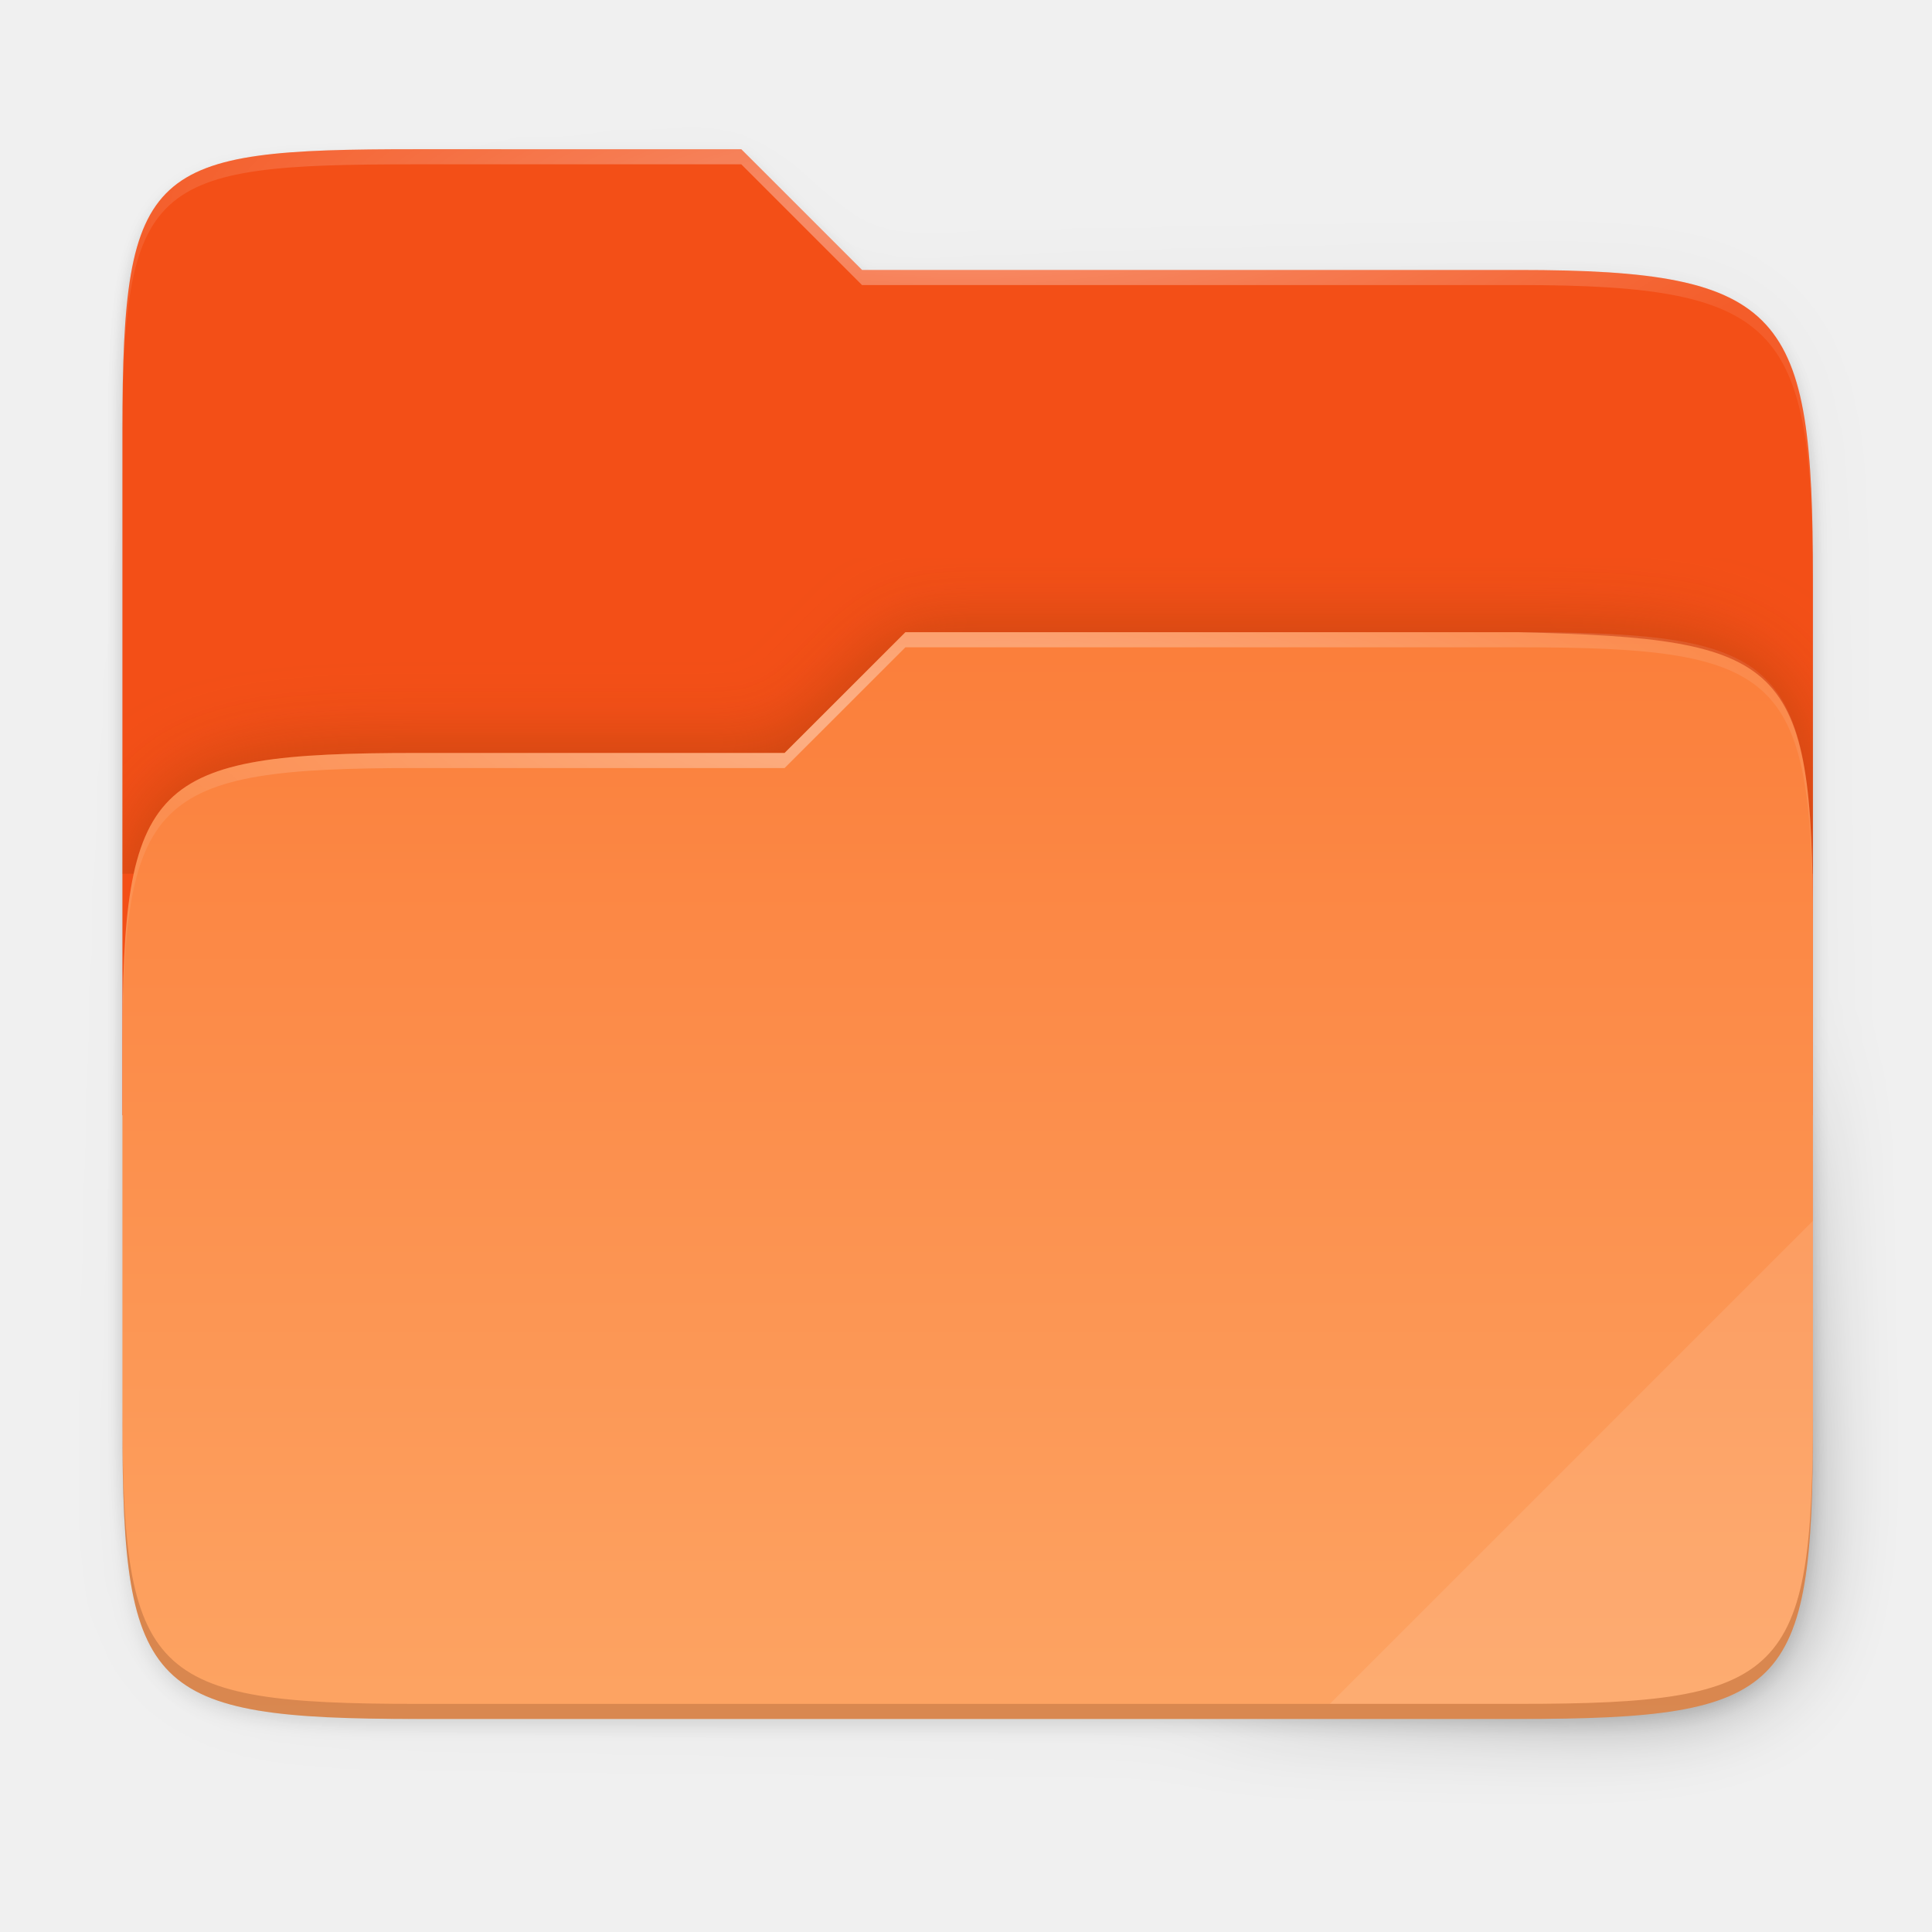
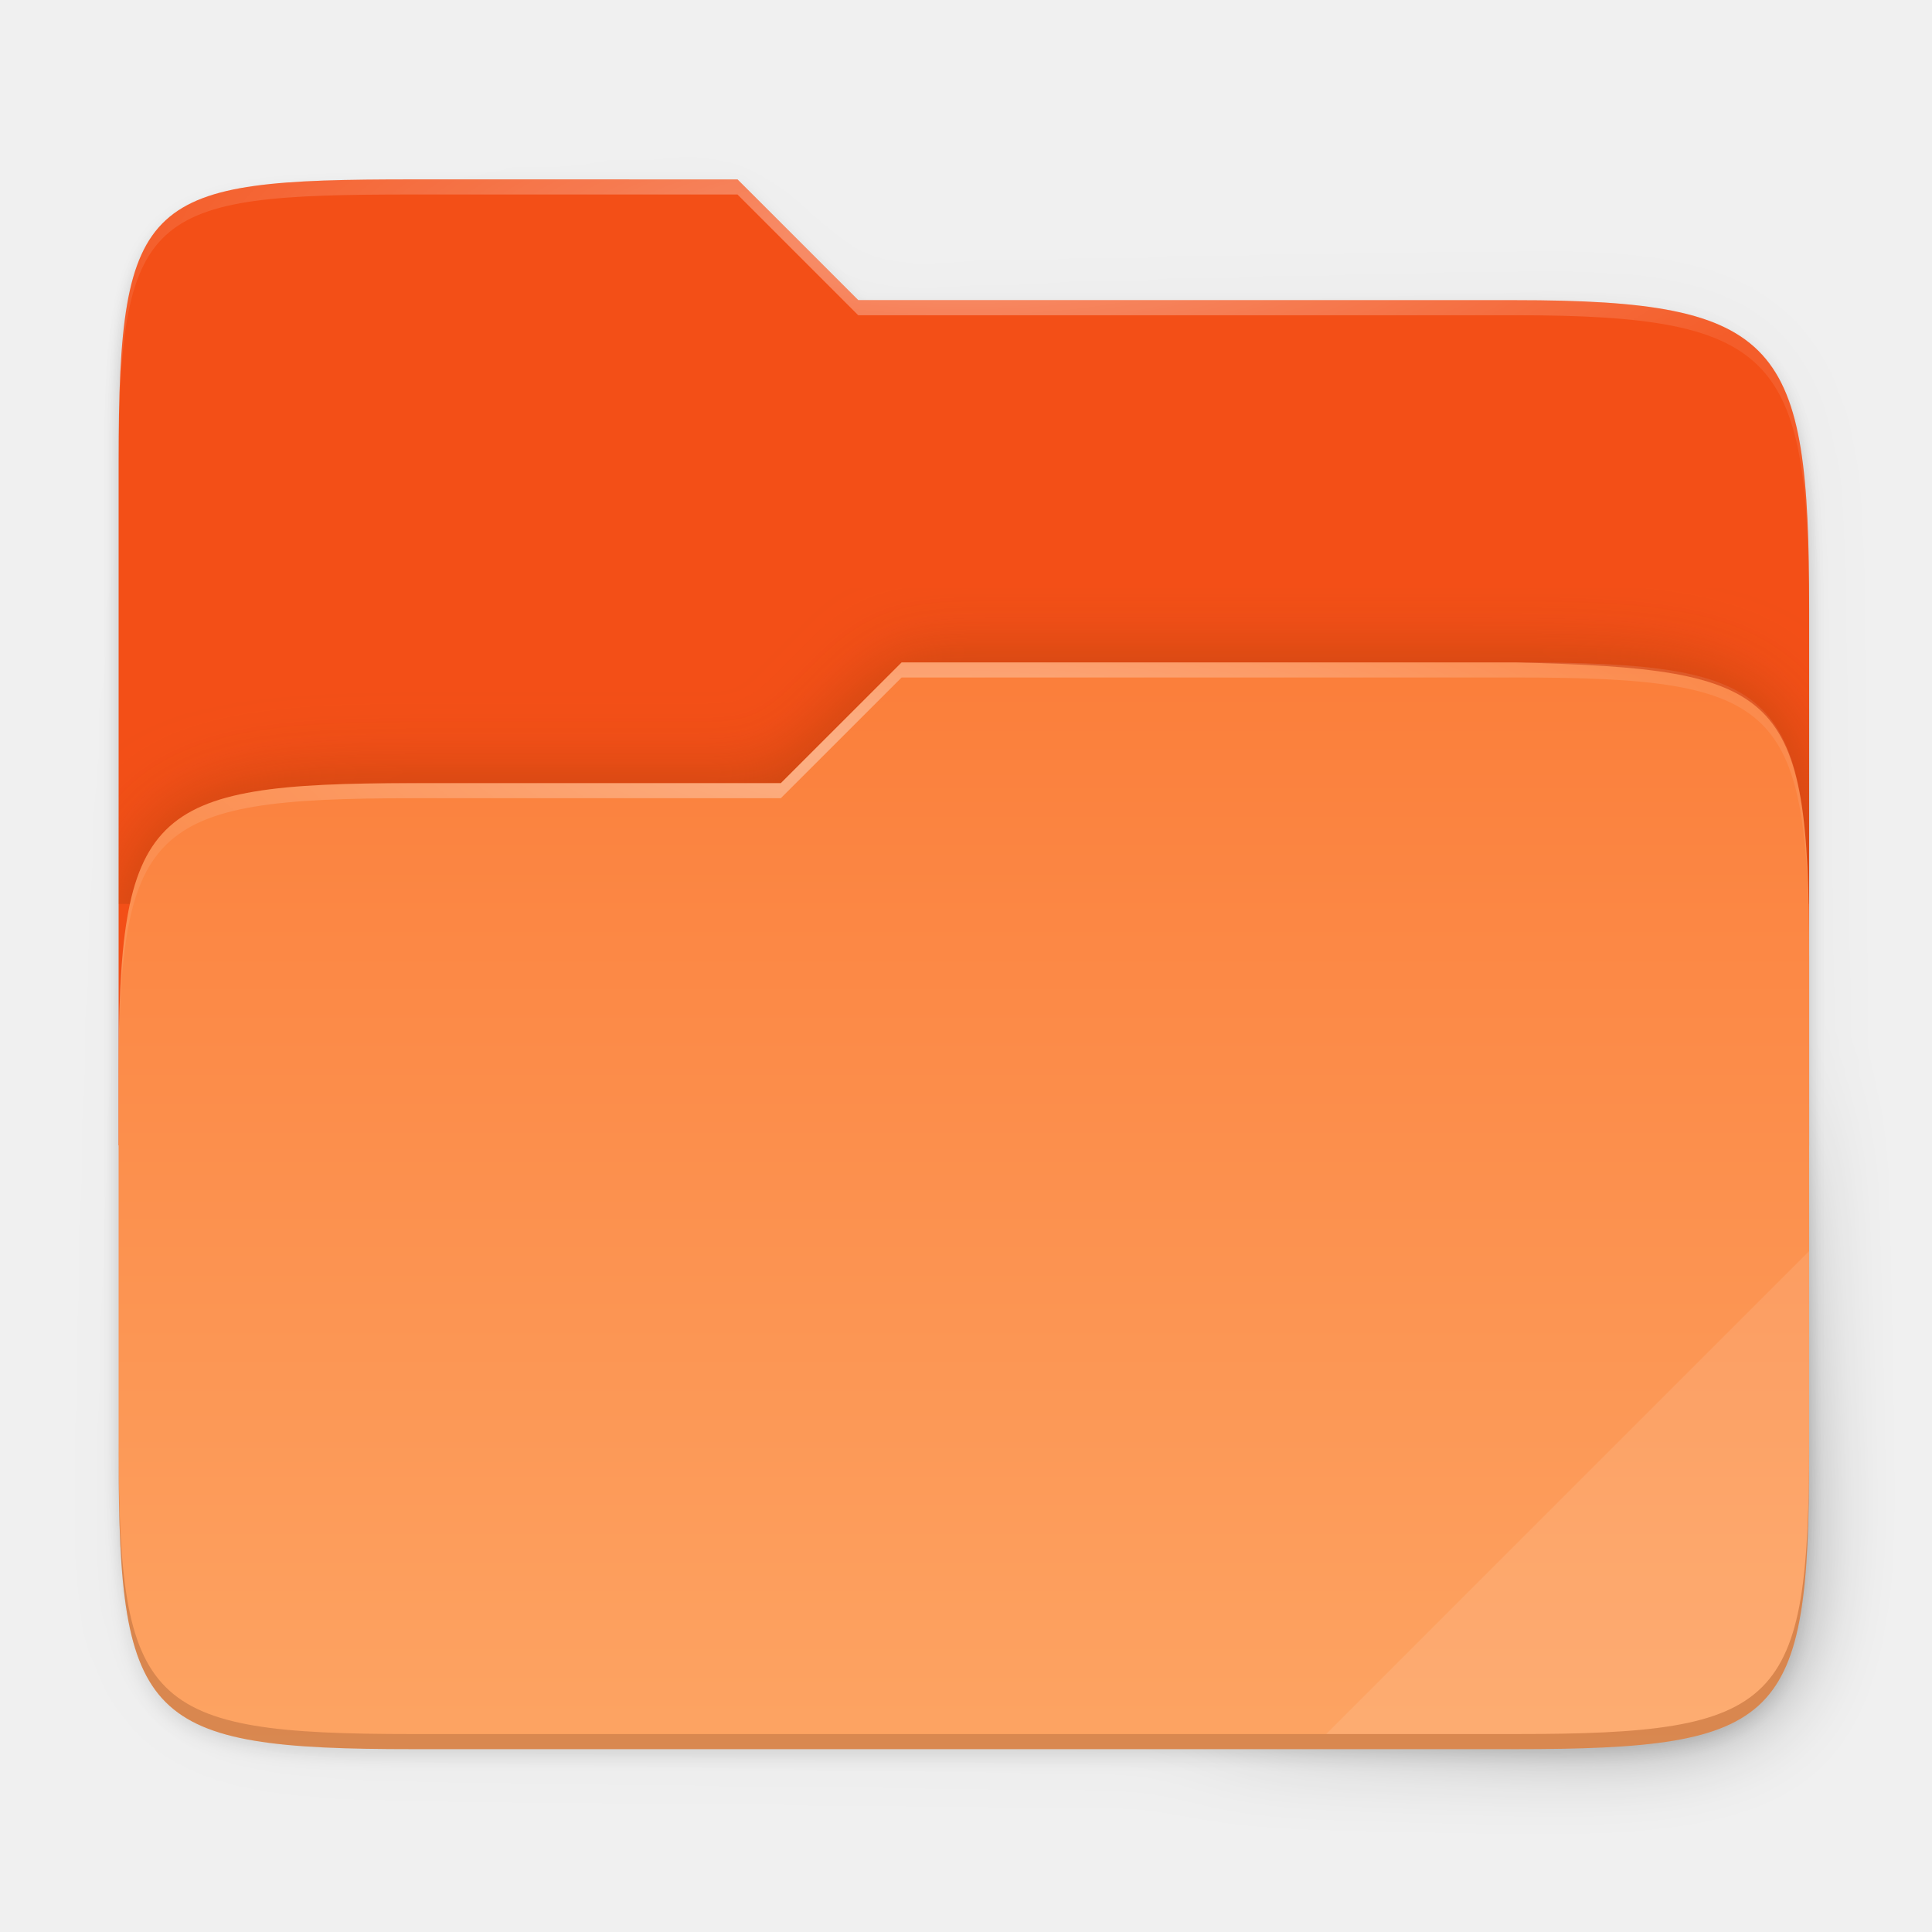
<svg xmlns="http://www.w3.org/2000/svg" xmlns:xlink="http://www.w3.org/1999/xlink" width="256" height="256" viewBox="0 0 67.733 67.733" version="1.1" id="svg1488">
  <defs id="defs1482">
    <clipPath clipPathUnits="userSpaceOnUse" id="clipPath1025">
      <path id="path1027" d="M 111.941,84 C 99.36,84.145 90.153,83.714 82.625,87.867 c -3.764,2.077 -6.752,5.575 -8.398,9.961 C 72.58,102.214 72,107.424 72,114 v 42 h 160 v -26 c 0,-6.576 -0.58,-11.786 -2.227,-16.172 -0.205,-0.545 -0.479,-1.04 -0.742,-1.543 -0.1,-0.185 -0.178,-0.381 -0.273,-0.566 -1.727,-3.388 -4.255,-6.145 -7.383,-7.871 C 213.846,99.694 204.64,100.145 192.059,100 H 192 151.668 L 135.453,84 h -23.492 z" style="color:#000000;font-style:normal;font-variant:normal;font-weight:normal;font-stretch:normal;font-size:medium;line-height:normal;font-family:sans-serif;font-variant-ligatures:none;font-variant-position:normal;font-variant-caps:normal;font-variant-numeric:normal;font-variant-alternates:normal;font-feature-settings:normal;text-indent:0;text-align:start;text-decoration:none;text-decoration-line:none;text-decoration-style:solid;text-decoration-color:#000000;letter-spacing:normal;word-spacing:normal;text-transform:none;writing-mode:lr-tb;direction:ltr;baseline-shift:baseline;text-anchor:start;white-space:normal;shape-padding:0;clip-rule:nonzero;display:inline;overflow:visible;visibility:visible;opacity:1;isolation:auto;mix-blend-mode:normal;color-interpolation:sRGB;color-interpolation-filters:linearRGB;solid-color:#000000;solid-opacity:1;fill:#e3dfd5;fill-opacity:1;fill-rule:nonzero;stroke:none;stroke-width:4;stroke-linecap:butt;stroke-linejoin:miter;stroke-miterlimit:4;stroke-dasharray:none;stroke-dashoffset:0;stroke-opacity:1;marker:none;color-rendering:auto;image-rendering:auto;shape-rendering:auto;text-rendering:auto;enable-background:accumulate" />
    </clipPath>
    <clipPath clipPathUnits="userSpaceOnUse" id="clipPath1082-3">
      <path id="path1084-6" d="M 361.938,-212 C 507.235,-212 528,-191.287 528,-46.125 V 70.125 C 528,215.286 507.235,236 361.938,236 H 214.062 C 68.765,236 48,215.286 48,70.125 V -46.125 C 48,-191.287 68.765,-212 214.062,-212 Z" style="display:inline;opacity:1;fill:#8c59d9;fill-opacity:1;stroke:none;stroke-width:2;stroke-linecap:round;stroke-linejoin:round;stroke-miterlimit:4;stroke-dasharray:none;stroke-dashoffset:0;stroke-opacity:1;enable-background:new" />
    </clipPath>
    <clipPath clipPathUnits="userSpaceOnUse" id="clipPath1082-3-5">
      <path id="path1084-6-6" d="M 361.938,-212 C 507.235,-212 528,-191.287 528,-46.125 V 70.125 C 528,215.286 507.235,236 361.938,236 H 214.062 C 68.765,236 48,215.286 48,70.125 V -46.125 C 48,-191.287 68.765,-212 214.062,-212 Z" style="display:inline;opacity:1;fill:#8c59d9;fill-opacity:1;stroke:none;stroke-width:2;stroke-linecap:round;stroke-linejoin:round;stroke-miterlimit:4;stroke-dasharray:none;stroke-dashoffset:0;stroke-opacity:1;enable-background:new" />
    </clipPath>
    <clipPath clipPathUnits="userSpaceOnUse" id="clipPath1082-3-9">
      <path id="path1084-6-3" d="M 361.938,-212 C 507.235,-212 528,-191.287 528,-46.125 V 70.125 C 528,215.286 507.235,236 361.938,236 H 214.062 C 68.765,236 48,215.286 48,70.125 V -46.125 C 48,-191.287 68.765,-212 214.062,-212 Z" style="display:inline;opacity:1;fill:#8c59d9;fill-opacity:1;stroke:none;stroke-width:2;stroke-linecap:round;stroke-linejoin:round;stroke-miterlimit:4;stroke-dasharray:none;stroke-dashoffset:0;stroke-opacity:1;enable-background:new" />
    </clipPath>
    <clipPath clipPathUnits="userSpaceOnUse" id="clipPath1082-3-3">
      <path id="path1084-6-67" d="M 361.938,-212 C 507.235,-212 528,-191.287 528,-46.125 V 70.125 C 528,215.286 507.235,236 361.938,236 H 214.062 C 68.765,236 48,215.286 48,70.125 V -46.125 C 48,-191.287 68.765,-212 214.062,-212 Z" style="display:inline;opacity:1;fill:#8c59d9;fill-opacity:1;stroke:none;stroke-width:2;stroke-linecap:round;stroke-linejoin:round;stroke-miterlimit:4;stroke-dasharray:none;stroke-dashoffset:0;stroke-opacity:1;enable-background:new" />
    </clipPath>
    <clipPath clipPathUnits="userSpaceOnUse" id="clipPath1082-3-53">
      <path id="path1084-6-5" d="M 361.938,-212 C 507.235,-212 528,-191.287 528,-46.125 V 70.125 C 528,215.286 507.235,236 361.938,236 H 214.062 C 68.765,236 48,215.286 48,70.125 V -46.125 C 48,-191.287 68.765,-212 214.062,-212 Z" style="display:inline;opacity:1;fill:#8c59d9;fill-opacity:1;stroke:none;stroke-width:2;stroke-linecap:round;stroke-linejoin:round;stroke-miterlimit:4;stroke-dasharray:none;stroke-dashoffset:0;stroke-opacity:1;enable-background:new" />
    </clipPath>
    <clipPath clipPathUnits="userSpaceOnUse" id="clipPath1082-3-6">
      <path id="path1084-6-2" d="M 361.938,-212 C 507.235,-212 528,-191.287 528,-46.125 V 70.125 C 528,215.286 507.235,236 361.938,236 H 214.062 C 68.765,236 48,215.286 48,70.125 V -46.125 C 48,-191.287 68.765,-212 214.062,-212 Z" style="display:inline;opacity:1;fill:#8c59d9;fill-opacity:1;stroke:none;stroke-width:2;stroke-linecap:round;stroke-linejoin:round;stroke-miterlimit:4;stroke-dasharray:none;stroke-dashoffset:0;stroke-opacity:1;enable-background:new" />
    </clipPath>
    <clipPath clipPathUnits="userSpaceOnUse" id="clipPath1082-3-91">
      <path id="path1084-6-27" d="M 361.938,-212 C 507.235,-212 528,-191.287 528,-46.125 V 70.125 C 528,215.286 507.235,236 361.938,236 H 214.062 C 68.765,236 48,215.286 48,70.125 V -46.125 C 48,-191.287 68.765,-212 214.062,-212 Z" style="display:inline;opacity:1;fill:#8c59d9;fill-opacity:1;stroke:none;stroke-width:2;stroke-linecap:round;stroke-linejoin:round;stroke-miterlimit:4;stroke-dasharray:none;stroke-dashoffset:0;stroke-opacity:1;enable-background:new" />
    </clipPath>
    <clipPath clipPathUnits="userSpaceOnUse" id="clipPath1025-0">
      <path style="opacity:1;fill:#8c59d9;fill-opacity:1;stroke:none;stroke-width:2;stroke-linecap:round;stroke-linejoin:round;stroke-miterlimit:4;stroke-dasharray:none;stroke-dashoffset:0;stroke-opacity:1" d="M 329.938,32 C 475.235,32 496,52.713 496,197.875 v 116.25 C 496,459.286 475.235,480 329.938,480 H 182.062 C 36.765,480 16,459.286 16,314.125 V 197.875 C 16,52.713 36.765,32 182.062,32 Z" id="path1027-9" />
    </clipPath>
    <clipPath clipPathUnits="userSpaceOnUse" id="clipPath4277-8">
      <rect style="color:#000000;display:inline;overflow:visible;visibility:visible;opacity:0.82;fill:#88b637;fill-opacity:1;fill-rule:nonzero;stroke:none;stroke-width:2;stroke-linecap:butt;stroke-linejoin:miter;stroke-miterlimit:4;stroke-dasharray:none;stroke-dashoffset:0;stroke-opacity:1;marker:none;enable-background:accumulate" id="rect4279-6" width="512" height="512" x="5.5999999e-07" y="0" ry="1" />
    </clipPath>
    <linearGradient id="linearGradient3650-7-9">
      <stop style="stop-color:#5884f4;stop-opacity:1" offset="0" id="stop4366" />
      <stop id="stop4368" offset="1" style="stop-color:#80a3fa;stop-opacity:1" />
    </linearGradient>
    <clipPath clipPathUnits="userSpaceOnUse" id="clipPath1082-3-36">
      <path id="path1084-6-0" d="M 361.938,-212 C 507.235,-212 528,-191.287 528,-46.125 V 70.125 C 528,215.286 507.235,236 361.938,236 H 214.062 C 68.765,236 48,215.286 48,70.125 V -46.125 C 48,-191.287 68.765,-212 214.062,-212 Z" style="display:inline;opacity:1;fill:#8c59d9;fill-opacity:1;stroke:none;stroke-width:2;stroke-linecap:round;stroke-linejoin:round;stroke-miterlimit:4;stroke-dasharray:none;stroke-dashoffset:0;stroke-opacity:1;enable-background:new" />
    </clipPath>
    <clipPath clipPathUnits="userSpaceOnUse" id="clipPath983">
      <path id="path985" d="M 115.031,44 C 42.383,44 32,54.357 32,126.938 v 58.125 C 32,257.643 42.383,268 115.031,268 H 152 V 44 Z" style="opacity:1;fill:#4d4d4d;fill-opacity:1;stroke:none;stroke-width:2;stroke-linecap:round;stroke-linejoin:round;stroke-miterlimit:4;stroke-dasharray:none;stroke-dashoffset:0;stroke-opacity:1" />
    </clipPath>
    <clipPath clipPathUnits="userSpaceOnUse" id="clipPath1082-3-62">
      <path id="path1084-6-61" d="M 361.938,-212 C 507.235,-212 528,-191.287 528,-46.125 V 70.125 C 528,215.286 507.235,236 361.938,236 H 214.062 C 68.765,236 48,215.286 48,70.125 V -46.125 C 48,-191.287 68.765,-212 214.062,-212 Z" style="display:inline;opacity:1;fill:#8c59d9;fill-opacity:1;stroke:none;stroke-width:2;stroke-linecap:round;stroke-linejoin:round;stroke-miterlimit:4;stroke-dasharray:none;stroke-dashoffset:0;stroke-opacity:1;enable-background:new" />
    </clipPath>
    <clipPath clipPathUnits="userSpaceOnUse" id="clipPath949">
      <path id="path951" d="M 329.938,32 C 475.235,32 496,52.713 496,197.875 v 116.25 C 496,459.286 475.235,480 329.938,480 H 182.062 C 36.765,480 16,459.286 16,314.125 V 197.875 C 16,52.713 36.765,32 182.062,32 Z" style="opacity:1;fill:#eab305;fill-opacity:1;stroke:none;stroke-width:4;stroke-linecap:round;stroke-linejoin:round;stroke-miterlimit:4;stroke-dasharray:none;stroke-dashoffset:0;stroke-opacity:1" />
    </clipPath>
    <clipPath clipPathUnits="userSpaceOnUse" id="clipPath954">
      <path id="path952" d="M 329.938,32 C 475.235,32 496,52.713 496,197.875 v 116.25 C 496,459.286 475.235,480 329.938,480 H 182.062 C 36.765,480 16,459.286 16,314.125 V 197.875 C 16,52.713 36.765,32 182.062,32 Z" style="opacity:1;fill:#eab305;fill-opacity:1;stroke:none;stroke-width:4;stroke-linecap:round;stroke-linejoin:round;stroke-miterlimit:4;stroke-dasharray:none;stroke-dashoffset:0;stroke-opacity:1" />
    </clipPath>
    <clipPath clipPathUnits="userSpaceOnUse" id="clipPath1082-3-8">
      <path id="path1084-6-7" d="M 361.938,-212 C 507.235,-212 528,-191.287 528,-46.125 V 70.125 C 528,215.286 507.235,236 361.938,236 H 214.062 C 68.765,236 48,215.286 48,70.125 V -46.125 C 48,-191.287 68.765,-212 214.062,-212 Z" style="display:inline;opacity:1;fill:#8c59d9;fill-opacity:1;stroke:none;stroke-width:2;stroke-linecap:round;stroke-linejoin:round;stroke-miterlimit:4;stroke-dasharray:none;stroke-dashoffset:0;stroke-opacity:1;enable-background:new" />
    </clipPath>
    <clipPath clipPathUnits="userSpaceOnUse" id="clipPath1082-3-92">
      <path id="path1084-6-02" d="M 361.938,-212 C 507.235,-212 528,-191.287 528,-46.125 V 70.125 C 528,215.286 507.235,236 361.938,236 H 214.062 C 68.765,236 48,215.286 48,70.125 V -46.125 C 48,-191.287 68.765,-212 214.062,-212 Z" style="display:inline;opacity:1;fill:#8c59d9;fill-opacity:1;stroke:none;stroke-width:2;stroke-linecap:round;stroke-linejoin:round;stroke-miterlimit:4;stroke-dasharray:none;stroke-dashoffset:0;stroke-opacity:1;enable-background:new" />
    </clipPath>
    <clipPath clipPathUnits="userSpaceOnUse" id="clipPath1082">
      <path id="path1084" d="M 361.938,-212 C 507.235,-212 528,-191.287 528,-46.125 V 70.125 C 528,215.286 507.235,236 361.938,236 H 214.062 C 68.765,236 48,215.286 48,70.125 V -46.125 C 48,-191.287 68.765,-212 214.062,-212 Z" style="display:inline;opacity:1;fill:#8c59d9;fill-opacity:1;stroke:none;stroke-width:2;stroke-linecap:round;stroke-linejoin:round;stroke-miterlimit:4;stroke-dasharray:none;stroke-dashoffset:0;stroke-opacity:1;enable-background:new" />
    </clipPath>
    <clipPath clipPathUnits="userSpaceOnUse" id="clipPath1082-3-361">
      <path id="path1084-6-29" d="M 361.938,-212 C 507.235,-212 528,-191.287 528,-46.125 V 70.125 C 528,215.286 507.235,236 361.938,236 H 214.062 C 68.765,236 48,215.286 48,70.125 V -46.125 C 48,-191.287 68.765,-212 214.062,-212 Z" style="display:inline;opacity:1;fill:#8c59d9;fill-opacity:1;stroke:none;stroke-width:2;stroke-linecap:round;stroke-linejoin:round;stroke-miterlimit:4;stroke-dasharray:none;stroke-dashoffset:0;stroke-opacity:1;enable-background:new" />
    </clipPath>
    <clipPath clipPathUnits="userSpaceOnUse" id="clipPath1079">
      <circle cx="213.843" cy="146" r="55" style="color:#000000;display:inline;overflow:visible;visibility:visible;opacity:1;fill:url(#linearGradient1083);fill-opacity:1;fill-rule:nonzero;stroke:none;stroke-width:8;stroke-linecap:butt;stroke-linejoin:miter;stroke-miterlimit:4;stroke-dasharray:none;stroke-dashoffset:0;stroke-opacity:1;marker:none;enable-background:accumulate" id="circle1081" transform="scale(-1,1)" />
    </clipPath>
    <clipPath clipPathUnits="userSpaceOnUse" id="clipPath984">
      <circle cx="213.843" cy="146" r="55" style="color:#000000;display:inline;overflow:visible;visibility:visible;opacity:1;fill:url(#linearGradient1083);fill-opacity:1;fill-rule:nonzero;stroke:none;stroke-width:8;stroke-linecap:butt;stroke-linejoin:miter;stroke-miterlimit:4;stroke-dasharray:none;stroke-dashoffset:0;stroke-opacity:1;marker:none;enable-background:accumulate" id="circle982" transform="scale(-1,1)" />
    </clipPath>
    <clipPath clipPathUnits="userSpaceOnUse" id="clipPath988">
      <circle cx="213.843" cy="146" r="55" style="color:#000000;display:inline;overflow:visible;visibility:visible;opacity:1;fill:url(#linearGradient1083);fill-opacity:1;fill-rule:nonzero;stroke:none;stroke-width:8;stroke-linecap:butt;stroke-linejoin:miter;stroke-miterlimit:4;stroke-dasharray:none;stroke-dashoffset:0;stroke-opacity:1;marker:none;enable-background:accumulate" id="circle986" transform="scale(-1,1)" />
    </clipPath>
    <clipPath clipPathUnits="userSpaceOnUse" id="clipPath992">
      <circle cx="213.843" cy="146" r="55" style="color:#000000;display:inline;overflow:visible;visibility:visible;opacity:1;fill:url(#linearGradient1083);fill-opacity:1;fill-rule:nonzero;stroke:none;stroke-width:8;stroke-linecap:butt;stroke-linejoin:miter;stroke-miterlimit:4;stroke-dasharray:none;stroke-dashoffset:0;stroke-opacity:1;marker:none;enable-background:accumulate" id="circle990" transform="scale(-1,1)" />
    </clipPath>
    <clipPath clipPathUnits="userSpaceOnUse" id="clipPath1082-3-31">
      <path id="path1084-6-9" d="M 361.938,-212 C 507.235,-212 528,-191.287 528,-46.125 V 70.125 C 528,215.286 507.235,236 361.938,236 H 214.062 C 68.765,236 48,215.286 48,70.125 V -46.125 C 48,-191.287 68.765,-212 214.062,-212 Z" style="display:inline;opacity:1;fill:#8c59d9;fill-opacity:1;stroke:none;stroke-width:2;stroke-linecap:round;stroke-linejoin:round;stroke-miterlimit:4;stroke-dasharray:none;stroke-dashoffset:0;stroke-opacity:1;enable-background:new" />
    </clipPath>
    <clipPath clipPathUnits="userSpaceOnUse" id="clipPath1205">
      <path id="path1207" d="M 115.031,44 C 42.383,44 32,54.357 32,126.938 v 58.125 c 0,13.772 0.379,25.294 1.482,34.938 H 270.518 C 271.621,210.356 272,198.834 272,185.062 v -58.125 C 272,54.357 261.617,44 188.969,44 Z" style="opacity:1;fill:#f1f0e9;fill-opacity:1;stroke:none;stroke-width:2;stroke-linecap:round;stroke-linejoin:round;stroke-miterlimit:4;stroke-dasharray:none;stroke-dashoffset:0;stroke-opacity:1" />
    </clipPath>
    <clipPath clipPathUnits="userSpaceOnUse" id="clipPath1082-3-4">
      <path id="path1084-6-78" d="M 361.938,-212 C 507.235,-212 528,-191.287 528,-46.125 V 70.125 C 528,215.286 507.235,236 361.938,236 H 214.062 C 68.765,236 48,215.286 48,70.125 V -46.125 C 48,-191.287 68.765,-212 214.062,-212 Z" style="display:inline;opacity:1;fill:#8c59d9;fill-opacity:1;stroke:none;stroke-width:2;stroke-linecap:round;stroke-linejoin:round;stroke-miterlimit:4;stroke-dasharray:none;stroke-dashoffset:0;stroke-opacity:1;enable-background:new" />
    </clipPath>
    <clipPath clipPathUnits="userSpaceOnUse" id="clipPath1082-3-45">
      <path id="path1084-6-03" d="M 361.938,-212 C 507.235,-212 528,-191.287 528,-46.125 V 70.125 C 528,215.286 507.235,236 361.938,236 H 214.062 C 68.765,236 48,215.286 48,70.125 V -46.125 C 48,-191.287 68.765,-212 214.062,-212 Z" style="display:inline;opacity:1;fill:#8c59d9;fill-opacity:1;stroke:none;stroke-width:2;stroke-linecap:round;stroke-linejoin:round;stroke-miterlimit:4;stroke-dasharray:none;stroke-dashoffset:0;stroke-opacity:1;enable-background:new" />
    </clipPath>
    <clipPath clipPathUnits="userSpaceOnUse" id="clipPath1082-3-61">
      <path id="path1084-6-06" d="M 361.938,-212 C 507.235,-212 528,-191.287 528,-46.125 V 70.125 C 528,215.286 507.235,236 361.938,236 H 214.062 C 68.765,236 48,215.286 48,70.125 V -46.125 C 48,-191.287 68.765,-212 214.062,-212 Z" style="display:inline;opacity:1;fill:#8c59d9;fill-opacity:1;stroke:none;stroke-width:2;stroke-linecap:round;stroke-linejoin:round;stroke-miterlimit:4;stroke-dasharray:none;stroke-dashoffset:0;stroke-opacity:1;enable-background:new" />
    </clipPath>
    <clipPath clipPathUnits="userSpaceOnUse" id="clipPath1064">
      <path style="opacity:1;fill:#a3dbf0;fill-opacity:1;stroke:none;stroke-width:2;stroke-linecap:round;stroke-linejoin:round;stroke-miterlimit:4;stroke-dasharray:none;stroke-dashoffset:0;stroke-opacity:1" d="M 115.031,44 C 42.383,44 32,54.357 32,126.938 v 58.125 c 0,10.166 0.218,19.071 0.768,26.938 3.376,48.301 19.79,56 82.264,56 h 73.938 c 62.473,0 78.887,-7.699 82.264,-56 C 271.782,204.133 272,195.228 272,185.062 v -58.125 C 272,54.357 261.617,44 188.969,44 Z" id="path1066" />
    </clipPath>
    <clipPath clipPathUnits="userSpaceOnUse" id="clipPath1082-3-32">
      <path id="path1084-6-061" d="M 361.938,-212 C 507.235,-212 528,-191.287 528,-46.125 V 70.125 C 528,215.286 507.235,236 361.938,236 H 214.062 C 68.765,236 48,215.286 48,70.125 V -46.125 C 48,-191.287 68.765,-212 214.062,-212 Z" style="display:inline;opacity:1;fill:#8c59d9;fill-opacity:1;stroke:none;stroke-width:2;stroke-linecap:round;stroke-linejoin:round;stroke-miterlimit:4;stroke-dasharray:none;stroke-dashoffset:0;stroke-opacity:1;enable-background:new" />
    </clipPath>
    <clipPath clipPathUnits="userSpaceOnUse" id="clipPath947">
      <path id="path949" d="m 191.433,45.067 c 77.492,0 88.567,11.047 88.567,88.467 v 62 C 280,272.953 268.925,284 191.433,284 H 112.567 C 35.075,284 24,272.953 24,195.533 v -62 c 0,-77.42 11.075,-88.467 88.567,-88.467 z" style="opacity:1;fill:#a4c1f9;fill-opacity:1;stroke:none;stroke-width:2;stroke-linecap:round;stroke-linejoin:round;stroke-miterlimit:4;stroke-dasharray:none;stroke-dashoffset:0;stroke-opacity:1" />
    </clipPath>
    <clipPath clipPathUnits="userSpaceOnUse" id="clipPath1082-3-55">
      <path id="path1084-6-4" d="M 361.938,-212 C 507.235,-212 528,-191.287 528,-46.125 V 70.125 C 528,215.286 507.235,236 361.938,236 H 214.062 C 68.765,236 48,215.286 48,70.125 V -46.125 C 48,-191.287 68.765,-212 214.062,-212 Z" style="display:inline;opacity:1;fill:#8c59d9;fill-opacity:1;stroke:none;stroke-width:2;stroke-linecap:round;stroke-linejoin:round;stroke-miterlimit:4;stroke-dasharray:none;stroke-dashoffset:0;stroke-opacity:1;enable-background:new" />
    </clipPath>
    <clipPath clipPathUnits="userSpaceOnUse" id="clipPath991">
      <path id="path993" d="M 188.969,44 C 261.617,44 272,54.357 272,126.938 v 58.125 C 272,257.643 261.617,268 188.969,268 h -73.938 C 42.383,268 32,257.643 32,185.062 v -58.125 C 32,54.357 42.383,44 115.031,44 Z" style="opacity:1;fill:#6dc7f1;fill-opacity:1;stroke:none;stroke-width:2;stroke-linecap:round;stroke-linejoin:round;stroke-miterlimit:4;stroke-dasharray:none;stroke-dashoffset:0;stroke-opacity:1" />
    </clipPath>
    <clipPath clipPathUnits="userSpaceOnUse" id="clipPath978">
      <path id="path976" d="M 188.969,44 C 261.617,44 272,54.357 272,126.938 v 58.125 C 272,257.643 261.617,268 188.969,268 h -73.938 C 42.383,268 32,257.643 32,185.062 v -58.125 C 32,54.357 42.383,44 115.031,44 Z" style="opacity:1;fill:#6dc7f1;fill-opacity:1;stroke:none;stroke-width:2;stroke-linecap:round;stroke-linejoin:round;stroke-miterlimit:4;stroke-dasharray:none;stroke-dashoffset:0;stroke-opacity:1" />
    </clipPath>
    <clipPath clipPathUnits="userSpaceOnUse" id="clipPath942">
      <path id="path944" d="M 188.969,44 C 261.617,44 272,54.357 272,126.938 v 58.125 C 272,257.643 261.617,268 188.969,268 h -73.938 C 42.383,268 32,257.643 32,185.062 v -58.125 C 32,54.357 42.383,44 115.031,44 Z" style="display:inline;opacity:1;fill:#46a926;fill-opacity:1;stroke:none;stroke-width:2;stroke-linecap:round;stroke-linejoin:round;stroke-miterlimit:4;stroke-dasharray:none;stroke-dashoffset:0;stroke-opacity:1;enable-background:new" />
    </clipPath>
    <clipPath clipPathUnits="userSpaceOnUse" id="clipPath1082-3-7">
      <path id="path1084-6-65" d="M 361.938,-212 C 507.235,-212 528,-191.287 528,-46.125 V 70.125 C 528,215.286 507.235,236 361.938,236 H 214.062 C 68.765,236 48,215.286 48,70.125 V -46.125 C 48,-191.287 68.765,-212 214.062,-212 Z" style="display:inline;opacity:1;fill:#8c59d9;fill-opacity:1;stroke:none;stroke-width:2;stroke-linecap:round;stroke-linejoin:round;stroke-miterlimit:4;stroke-dasharray:none;stroke-dashoffset:0;stroke-opacity:1;enable-background:new" />
    </clipPath>
    <radialGradient id="radialGradient3322" gradientUnits="userSpaceOnUse" cy="-2.065" cx="26.617" gradientTransform="matrix(-4.8906e-8,-2.8515,3.7557,0,674.0015,398.2629)" r="23">
      <stop id="stop2749" style="stop-color:#d280b9;stop-opacity:1" offset="0" />
      <stop offset="0.529" style="stop-color:#b549b5;stop-opacity:1" id="stop4269" />
      <stop id="stop2755" style="stop-color:#8940a8;stop-opacity:1" offset="1" />
    </radialGradient>
    <clipPath clipPathUnits="userSpaceOnUse" id="clipPath1082-3-69">
      <path id="path1084-6-37" d="M 361.938,-212 C 507.235,-212 528,-191.287 528,-46.125 V 70.125 C 528,215.286 507.235,236 361.938,236 H 214.062 C 68.765,236 48,215.286 48,70.125 V -46.125 C 48,-191.287 68.765,-212 214.062,-212 Z" style="display:inline;opacity:1;fill:#8c59d9;fill-opacity:1;stroke:none;stroke-width:2;stroke-linecap:round;stroke-linejoin:round;stroke-miterlimit:4;stroke-dasharray:none;stroke-dashoffset:0;stroke-opacity:1;enable-background:new" />
    </clipPath>
    <clipPath clipPathUnits="userSpaceOnUse" id="clipPath1082-3-452">
      <path id="path1084-6-54" d="M 361.938,-212 C 507.235,-212 528,-191.287 528,-46.125 V 70.125 C 528,215.286 507.235,236 361.938,236 H 214.062 C 68.765,236 48,215.286 48,70.125 V -46.125 C 48,-191.287 68.765,-212 214.062,-212 Z" style="display:inline;opacity:1;fill:#8c59d9;fill-opacity:1;stroke:none;stroke-width:2;stroke-linecap:round;stroke-linejoin:round;stroke-miterlimit:4;stroke-dasharray:none;stroke-dashoffset:0;stroke-opacity:1;enable-background:new" />
    </clipPath>
    <clipPath clipPathUnits="userSpaceOnUse" id="clipPath1082-3-74">
      <path id="path1084-6-43" d="M 361.938,-212 C 507.235,-212 528,-191.287 528,-46.125 V 70.125 C 528,215.286 507.235,236 361.938,236 H 214.062 C 68.765,236 48,215.286 48,70.125 V -46.125 C 48,-191.287 68.765,-212 214.062,-212 Z" style="display:inline;opacity:1;fill:#8c59d9;fill-opacity:1;stroke:none;stroke-width:2;stroke-linecap:round;stroke-linejoin:round;stroke-miterlimit:4;stroke-dasharray:none;stroke-dashoffset:0;stroke-opacity:1;enable-background:new" />
    </clipPath>
    <clipPath clipPathUnits="userSpaceOnUse" id="clipPath1032">
      <path id="path1034" d="M 188.969,44 C 261.617,44 272,54.357 272,126.938 v 58.125 C 272,257.643 261.617,268 188.969,268 h -73.938 C 42.383,268 32,257.643 32,185.062 v -58.125 C 32,54.357 42.383,44 115.031,44 Z" style="opacity:1;fill:#76c22b;fill-opacity:1;stroke:none;stroke-width:2;stroke-linecap:round;stroke-linejoin:round;stroke-miterlimit:4;stroke-dasharray:none;stroke-dashoffset:0;stroke-opacity:1" />
    </clipPath>
    <clipPath clipPathUnits="userSpaceOnUse" id="clipPath1082-3-0">
      <path id="path1084-6-786" d="M 361.938,-212 C 507.235,-212 528,-191.287 528,-46.125 V 70.125 C 528,215.286 507.235,236 361.938,236 H 214.062 C 68.765,236 48,215.286 48,70.125 V -46.125 C 48,-191.287 68.765,-212 214.062,-212 Z" style="display:inline;opacity:1;fill:#8c59d9;fill-opacity:1;stroke:none;stroke-width:2;stroke-linecap:round;stroke-linejoin:round;stroke-miterlimit:4;stroke-dasharray:none;stroke-dashoffset:0;stroke-opacity:1;enable-background:new" />
    </clipPath>
    <clipPath clipPathUnits="userSpaceOnUse" id="clipPath1082-3-89">
      <path id="path1084-6-26" d="M 361.938,-212 C 507.235,-212 528,-191.287 528,-46.125 V 70.125 C 528,215.286 507.235,236 361.938,236 H 214.062 C 68.765,236 48,215.286 48,70.125 V -46.125 C 48,-191.287 68.765,-212 214.062,-212 Z" style="display:inline;opacity:1;fill:#8c59d9;fill-opacity:1;stroke:none;stroke-width:2;stroke-linecap:round;stroke-linejoin:round;stroke-miterlimit:4;stroke-dasharray:none;stroke-dashoffset:0;stroke-opacity:1;enable-background:new" />
    </clipPath>
    <clipPath clipPathUnits="userSpaceOnUse" id="clipPath951">
      <path style="opacity:1;fill:#8c59d9;fill-opacity:1;stroke:none;stroke-width:2;stroke-linecap:round;stroke-linejoin:round;stroke-miterlimit:4;stroke-dasharray:none;stroke-dashoffset:0;stroke-opacity:1" d="M 188.969,44 C 261.617,44 272,54.357 272,126.938 v 58.125 C 272,257.643 261.617,268 188.969,268 h -73.938 C 42.383,268 32,257.643 32,185.062 v -58.125 C 32,54.357 42.383,44 115.031,44 Z" id="path953" />
    </clipPath>
    <clipPath clipPathUnits="userSpaceOnUse" id="clipPath1082-3-64">
      <path id="path1084-6-95" d="M 361.938,-212 C 507.235,-212 528,-191.287 528,-46.125 V 70.125 C 528,215.286 507.235,236 361.938,236 H 214.062 C 68.765,236 48,215.286 48,70.125 V -46.125 C 48,-191.287 68.765,-212 214.062,-212 Z" style="display:inline;opacity:1;fill:#8c59d9;fill-opacity:1;stroke:none;stroke-width:2;stroke-linecap:round;stroke-linejoin:round;stroke-miterlimit:4;stroke-dasharray:none;stroke-dashoffset:0;stroke-opacity:1;enable-background:new" />
    </clipPath>
    <clipPath clipPathUnits="userSpaceOnUse" id="clipPath1082-3-04">
      <path id="path1084-6-8" d="M 361.938,-212 C 507.235,-212 528,-191.287 528,-46.125 V 70.125 C 528,215.286 507.235,236 361.938,236 H 214.062 C 68.765,236 48,215.286 48,70.125 V -46.125 C 48,-191.287 68.765,-212 214.062,-212 Z" style="display:inline;opacity:1;fill:#8c59d9;fill-opacity:1;stroke:none;stroke-width:2;stroke-linecap:round;stroke-linejoin:round;stroke-miterlimit:4;stroke-dasharray:none;stroke-dashoffset:0;stroke-opacity:1;enable-background:new" />
    </clipPath>
    <clipPath clipPathUnits="userSpaceOnUse" id="clipPath1082-3-367">
      <path id="path1084-6-53" d="M 361.938,-212 C 507.235,-212 528,-191.287 528,-46.125 V 70.125 C 528,215.286 507.235,236 361.938,236 H 214.062 C 68.765,236 48,215.286 48,70.125 V -46.125 C 48,-191.287 68.765,-212 214.062,-212 Z" style="display:inline;opacity:1;fill:#8c59d9;fill-opacity:1;stroke:none;stroke-width:2;stroke-linecap:round;stroke-linejoin:round;stroke-miterlimit:4;stroke-dasharray:none;stroke-dashoffset:0;stroke-opacity:1;enable-background:new" />
    </clipPath>
    <linearGradient id="linearGradient4336-3">
      <stop style="stop-color:#5884f4;stop-opacity:1" offset="0" id="stop4338-8" />
      <stop id="stop4344-3" offset="0.278" style="stop-color:#5884f4;stop-opacity:1" />
      <stop style="stop-color:#2f5fdd;stop-opacity:1" offset="0.278" id="stop4346-3" />
      <stop id="stop4350-1" offset="0.707" style="stop-color:#2f5fdd;stop-opacity:1" />
      <stop id="stop4348-6" offset="0.709" style="stop-color:#234db8;stop-opacity:1" />
      <stop style="stop-color:#234db8;stop-opacity:1" offset="1" id="stop4340-0" />
    </linearGradient>
    <clipPath clipPathUnits="userSpaceOnUse" id="clipPath1082-3-56">
      <path id="path1084-6-291" d="M 361.938,-212 C 507.235,-212 528,-191.287 528,-46.125 V 70.125 C 528,215.286 507.235,236 361.938,236 H 214.062 C 68.765,236 48,215.286 48,70.125 V -46.125 C 48,-191.287 68.765,-212 214.062,-212 Z" style="display:inline;opacity:1;fill:#8c59d9;fill-opacity:1;stroke:none;stroke-width:2;stroke-linecap:round;stroke-linejoin:round;stroke-miterlimit:4;stroke-dasharray:none;stroke-dashoffset:0;stroke-opacity:1;enable-background:new" />
    </clipPath>
    <linearGradient id="linearGradient3797-5">
      <stop id="stop3801" offset="0" style="stop-color:#f7f7f7;stop-opacity:1" />
      <stop id="stop3799" offset="1" style="stop-color:#e6e6e6;stop-opacity:1" />
    </linearGradient>
    <clipPath clipPathUnits="userSpaceOnUse" id="clipPath1082-3-3675">
      <path id="path1084-6-35" d="M 361.938,-212 C 507.235,-212 528,-191.287 528,-46.125 V 70.125 C 528,215.286 507.235,236 361.938,236 H 214.062 C 68.765,236 48,215.286 48,70.125 V -46.125 C 48,-191.287 68.765,-212 214.062,-212 Z" style="display:inline;opacity:1;fill:#8c59d9;fill-opacity:1;stroke:none;stroke-width:2;stroke-linecap:round;stroke-linejoin:round;stroke-miterlimit:4;stroke-dasharray:none;stroke-dashoffset:0;stroke-opacity:1;enable-background:new" />
    </clipPath>
    <clipPath clipPathUnits="userSpaceOnUse" id="clipPath977">
      <path id="path979" d="M 78.994,52 C 43.626,52 40,53.999 40,89.297 V 140 H 264 V 108.922 C 264,73.624 260.374,68 225.006,68 H 138 L 122,52 Z" style="color:#000000;display:inline;overflow:visible;visibility:visible;fill:#f6531e;fill-opacity:1;fill-rule:nonzero;stroke:none;stroke-width:1;marker:none;enable-background:accumulate" />
    </clipPath>
-     <radialGradient xlink:href="#linearGradient1361" id="radialGradient1363-3" cx="148" cy="39.684" fx="148" fy="39.684" r="112" gradientTransform="matrix(0.2645833,0,0,0.06723474,-6.291792,250.3939)" gradientUnits="userSpaceOnUse" />
+     <radialGradient xlink:href="#linearGradient1361" id="radialGradient1363-3" cx="148" cy="39.684" fx="148" fy="39.684" r="112" gradientTransform="matrix(0.2645833,0,0,0.06723474,-6.424084,251.4522)" gradientUnits="userSpaceOnUse" />
    <linearGradient id="linearGradient1361">
      <stop style="stop-color:#ffffff;stop-opacity:1;" offset="0" id="stop1357" />
      <stop style="stop-color:#ffffff;stop-opacity:0.204" offset="1" id="stop1359" />
    </linearGradient>
-     <radialGradient xlink:href="#linearGradient1361" id="radialGradient2373" gradientUnits="userSpaceOnUse" gradientTransform="matrix(0.2645833,0,0,0.06959709,-6.291791,235.0791)" cx="152" cy="-0.126" fx="152" fy="-0.126" r="112" />
-     <linearGradient xlink:href="#linearGradient4338" id="linearGradient2371" gradientUnits="userSpaceOnUse" gradientTransform="matrix(0.1198893,0,0,0.1198893,3.233208,231.1594)" x1="291.31" y1="138.552" x2="291.31" y2="474" />
+     <radialGradient xlink:href="#linearGradient1361" id="radialGradient2373" gradientUnits="userSpaceOnUse" gradientTransform="matrix(0.2645833,0,0,0.06959709,-6.424083,236.1374)" cx="152" cy="-0.126" fx="152" fy="-0.126" r="112" />
+     <linearGradient xlink:href="#linearGradient4338" id="linearGradient2371" gradientUnits="userSpaceOnUse" gradientTransform="matrix(0.1198893,0,0,0.1198893,3.100916,232.2178)" x1="291.31" y1="138.552" x2="291.31" y2="474" />
    <linearGradient id="linearGradient4338">
      <stop style="stop-color:#fb7c38;stop-opacity:1" offset="0" id="stop4340" />
      <stop style="stop-color:#fda463;stop-opacity:1" offset="1" id="stop4342" />
    </linearGradient>
    <clipPath clipPathUnits="userSpaceOnUse" id="clipPath977-1">
      <path id="path979-8" d="M 78.994,52 C 43.626,52 40,53.999 40,89.297 V 140 H 264 V 108.922 C 264,73.624 260.374,68 225.006,68 H 138 L 122,52 Z" style="color:#000000;display:inline;overflow:visible;visibility:visible;fill:#f6531e;fill-opacity:1;fill-rule:nonzero;stroke:none;stroke-width:1;marker:none;enable-background:accumulate" />
    </clipPath>
    <filter style="color-interpolation-filters:sRGB" id="filter989" x="-0.054" width="1.107" y="-0.068" height="1.136">
      <feGaussianBlur stdDeviation="5" id="feGaussianBlur991" />
    </filter>
    <linearGradient xlink:href="#linearGradient1055" id="linearGradient2369" gradientUnits="userSpaceOnUse" x1="264" y1="252" x2="48" y2="52" gradientTransform="translate(-27.28,-38.7712)" />
    <linearGradient id="linearGradient1055">
      <stop style="stop-color:#000000;stop-opacity:1;" offset="0" id="stop1051" />
      <stop id="stop1059" offset="0.159" style="stop-color:#000000;stop-opacity:0.433" />
      <stop style="stop-color:#000000;stop-opacity:0.1" offset="0.194" id="stop1061" />
      <stop style="stop-color:#000000;stop-opacity:0;" offset="1" id="stop1053" />
    </linearGradient>
    <filter style="color-interpolation-filters:sRGB" id="filter1067" x="-0.057" width="1.114" y="-0.064" height="1.127">
      <feGaussianBlur stdDeviation="5.3" id="feGaussianBlur1069" />
    </filter>
    <filter style="color-interpolation-filters:sRGB" id="filter959" x="-0.011" width="1.023" y="-0.013" height="1.025">
      <feGaussianBlur stdDeviation="1.06" id="feGaussianBlur961" />
    </filter>
    <filter style="color-interpolation-filters:sRGB" id="filter1344" x="-0.011" width="1.023" y="-0.013" height="1.025">
      <feGaussianBlur stdDeviation="1.06" id="feGaussianBlur1346" />
    </filter>
  </defs>
  <g id="layer1" transform="translate(0,-229.2667)">
    <g id="g1153" transform="translate(0,1.544133)">
-       <path style="color:#000000;display:inline;overflow:visible;visibility:visible;opacity:0.1;fill:#000000;fill-opacity:1;fill-rule:nonzero;stroke:none;stroke-width:1;marker:none;filter:url(#filter1344);enable-background:accumulate" d="m 51.714,15.229 c -35.369,0 -38.994,1.999 -38.994,37.297 v 41.625 9.078 73.078 c 0,35.298 3.626,38.922 38.994,38.922 H 197.726 c 35.369,0 38.994,-3.624 38.994,-38.922 v -73.078 -25.078 -6 c 0,-35.298 -3.626,-40.922 -38.994,-40.922 H 110.72 l -16,-16 z" id="path1339" transform="matrix(0.2645833,0,0,0.2645833,0.9260416,229.4535)" />
-       <path style="color:#000000;display:inline;overflow:visible;visibility:visible;opacity:0.1;fill:#000000;fill-opacity:1;fill-rule:nonzero;stroke:none;stroke-width:1;marker:none;filter:url(#filter959);enable-background:accumulate" d="m 51.714,14.229 c -35.369,0 -38.994,1.999 -38.994,37.297 v 41.625 60.656 29.5 c 0,35.298 3.626,38.922 38.994,38.922 H 197.726 c 35.369,0 38.994,-3.624 38.994,-38.922 v -29.5 -76.656 -6 c 0,-35.298 -3.626,-40.922 -38.994,-40.922 H 110.72 l -16,-16 z" id="path953-7" transform="matrix(0.2645833,0,0,0.2645833,0.9260416,229.4535)" />
-       <path id="path1049" d="m 51.714,13.229 c -35.369,0 -38.994,1.999 -38.994,37.297 v 41.625 9.078 81.078 c 0,35.298 3.626,38.922 38.994,38.922 H 197.726 c 35.369,0 38.994,-3.624 38.994,-38.922 v -81.078 -25.078 -6 c 0,-35.298 -3.626,-40.922 -38.994,-40.922 H 110.72 l -16,-16 z" style="color:#000000;display:inline;overflow:visible;visibility:visible;opacity:0.4;fill:url(#linearGradient2369);fill-opacity:1;fill-rule:nonzero;stroke:none;stroke-width:1;marker:none;filter:url(#filter1067);enable-background:accumulate" transform="matrix(0.2645833,0,0,0.2645833,0.9260416,229.4535)" />
-       <path style="color:#000000;display:inline;overflow:visible;visibility:visible;fill:#f34f17;fill-opacity:1;fill-rule:nonzero;stroke:none;stroke-width:0.265;marker:none;enable-background:accumulate" d="m 14.609,232.954 c -9.358,0 -10.317,0.529 -10.317,9.868 v 23.999 H 63.558 v -18.806 c 0,-9.339 -0.959,-10.827 -10.317,-10.827 h -23.02 l -4.233,-4.233 z" id="path4236" />
-       <path style="color:#000000;display:inline;overflow:visible;visibility:visible;opacity:0.5;fill:#903906;fill-opacity:1;fill-rule:nonzero;stroke:none;stroke-width:1;marker:none;filter:url(#filter989);enable-background:accumulate" d="M 78.994,124 C 43.625,124 40,127.625 40,162.923 v 50.155 C 40,248.375 43.625,252 78.994,252 H 225.006 C 260.375,252 264,248.375 264,213.077 V 146.923 C 264,111.625 260.375,108 225.006,108 H 143.75 l -16.008,16 z" id="path969" clip-path="url(#clipPath977-1)" transform="matrix(0.2645833,0,0,0.2645833,-6.291791,221.312)" />
-       <path id="rect4158" d="m 14.609,254.12 c -9.358,0 -10.317,0.959 -10.317,10.298 v 13.27 c 0,9.339 0.959,10.298 10.317,10.298 h 38.633 c 9.358,0 10.317,-0.959 10.317,-10.298 V 260.185 c 0,-9.339 -0.962,-10.068 -10.317,-10.298 H 31.742 l -4.235,4.233 z" style="color:#000000;display:inline;overflow:visible;visibility:visible;fill:url(#linearGradient2371);fill-opacity:1;fill-rule:nonzero;stroke:none;stroke-width:0.265;marker:none;enable-background:accumulate" />
-       <path style="color:#000000;display:inline;overflow:visible;visibility:visible;opacity:0.4;fill:url(#radialGradient2373);fill-opacity:1;fill-rule:nonzero;stroke:none;stroke-width:0.265;marker:none;enable-background:accumulate" d="m 14.609,232.954 c -9.358,0 -10.317,0.529 -10.317,9.868 v 0.529 c 0,-9.339 0.959,-9.868 10.317,-9.868 h 11.379 l 4.233,4.233 h 23.02 c 9.358,0 10.317,1.488 10.317,10.827 v -0.529 c 0,-9.339 -0.959,-10.827 -10.317,-10.827 h -23.02 l -4.233,-4.233 z" id="path993-9" />
-       <path style="color:#000000;display:inline;overflow:visible;visibility:visible;opacity:0.1;fill:#ffffff;fill-opacity:1;fill-rule:nonzero;stroke:none;stroke-width:0.265;marker:none;enable-background:accumulate" d="m 63.558,270.524 -16.933,16.933 h 6.616 c 9.358,0 10.317,-0.959 10.317,-10.298 z" id="path1043" />
-       <path style="color:#000000;display:inline;overflow:visible;visibility:visible;opacity:0.2;fill:#491706;fill-opacity:1;fill-rule:nonzero;stroke:none;stroke-width:0.265;marker:none;enable-background:accumulate" d="m 4.292,277.16 v 0.529 c 0,9.339 0.959,10.298 10.317,10.298 h 38.632 c 9.358,0 10.317,-0.959 10.317,-10.298 v -0.529 c 0,9.339 -0.959,10.298 -10.317,10.298 H 14.609 c -9.358,0 -10.317,-0.959 -10.317,-10.298 z" id="path1348" />
-       <path style="color:#000000;display:inline;overflow:visible;visibility:visible;opacity:0.4;fill:url(#radialGradient1363-3);fill-opacity:1;fill-rule:nonzero;stroke:none;stroke-width:0.265;marker:none;enable-background:accumulate" d="m 31.742,249.887 -4.235,4.233 H 14.609 c -9.358,0 -10.317,0.959 -10.317,10.298 v 0.529 c 0,-9.339 0.959,-10.298 10.317,-10.298 h 12.898 l 4.235,-4.233 h 21.499 c 9.358,0 10.317,0.959 10.317,10.298 v -0.529 c 0,-9.339 -0.959,-10.298 -10.317,-10.298 z" id="path2067-2" />
+       <path style="color:#000000;display:inline;overflow:visible;visibility:visible;opacity:0.1;fill:#000000;fill-opacity:1;fill-rule:nonzero;stroke:none;stroke-width:1;marker:none;filter:url(#filter1344);enable-background:accumulate" d="m 51.714,15.229 c -35.369,0 -38.994,1.999 -38.994,37.297 v 41.625 9.078 73.078 c 0,35.298 3.626,38.922 38.994,38.922 H 197.726 c 35.369,0 38.994,-3.624 38.994,-38.922 v -73.078 -25.078 -6 c 0,-35.298 -3.626,-40.922 -38.994,-40.922 H 110.72 l -16,-16 z" id="path1339" transform="matrix(0.2645833,0,0,0.2645833,0.79375,230.5119)" />
+       <path style="color:#000000;display:inline;overflow:visible;visibility:visible;opacity:0.1;fill:#000000;fill-opacity:1;fill-rule:nonzero;stroke:none;stroke-width:1;marker:none;filter:url(#filter959);enable-background:accumulate" d="m 51.714,14.229 c -35.369,0 -38.994,1.999 -38.994,37.297 v 41.625 60.656 29.5 c 0,35.298 3.626,38.922 38.994,38.922 H 197.726 c 35.369,0 38.994,-3.624 38.994,-38.922 v -29.5 -76.656 -6 c 0,-35.298 -3.626,-40.922 -38.994,-40.922 H 110.72 l -16,-16 z" id="path953-7" transform="matrix(0.2645833,0,0,0.2645833,0.79375,230.5119)" />
+       <path id="path1049" d="m 51.714,13.229 c -35.369,0 -38.994,1.999 -38.994,37.297 v 41.625 9.078 81.078 c 0,35.298 3.626,38.922 38.994,38.922 H 197.726 c 35.369,0 38.994,-3.624 38.994,-38.922 v -81.078 -25.078 -6 c 0,-35.298 -3.626,-40.922 -38.994,-40.922 H 110.72 l -16,-16 z" style="color:#000000;display:inline;overflow:visible;visibility:visible;opacity:0.4;fill:url(#linearGradient2369);fill-opacity:1;fill-rule:nonzero;stroke:none;stroke-width:1;marker:none;filter:url(#filter1067);enable-background:accumulate" transform="matrix(0.2645833,0,0,0.2645833,0.79375,230.5119)" />
+       <path style="color:#000000;display:inline;overflow:visible;visibility:visible;fill:#f34f17;fill-opacity:1;fill-rule:nonzero;stroke:none;stroke-width:0.265;marker:none;enable-background:accumulate" d="m 14.476,234.012 c -9.358,0 -10.317,0.529 -10.317,9.868 v 23.999 H 63.426 v -18.806 c 0,-9.339 -0.959,-10.827 -10.317,-10.827 h -23.02 l -4.233,-4.233 z" id="path4236" />
+       <path style="color:#000000;display:inline;overflow:visible;visibility:visible;opacity:0.5;fill:#903906;fill-opacity:1;fill-rule:nonzero;stroke:none;stroke-width:1;marker:none;filter:url(#filter989);enable-background:accumulate" d="M 78.994,124 C 43.625,124 40,127.625 40,162.923 v 50.155 C 40,248.375 43.625,252 78.994,252 H 225.006 C 260.375,252 264,248.375 264,213.077 V 146.923 C 264,111.625 260.375,108 225.006,108 H 143.75 l -16.008,16 z" id="path969" clip-path="url(#clipPath977-1)" transform="matrix(0.2645833,0,0,0.2645833,-6.424083,222.3703)" />
+       <path id="rect4158" d="m 14.476,255.179 c -9.358,0 -10.317,0.959 -10.317,10.298 v 13.27 c 0,9.339 0.959,10.298 10.317,10.298 h 38.633 c 9.358,0 10.317,-0.959 10.317,-10.298 v -17.503 c 0,-9.339 -0.962,-10.068 -10.317,-10.298 H 31.61 l -4.235,4.233 z" style="color:#000000;display:inline;overflow:visible;visibility:visible;fill:url(#linearGradient2371);fill-opacity:1;fill-rule:nonzero;stroke:none;stroke-width:0.265;marker:none;enable-background:accumulate" />
+       <path style="color:#000000;display:inline;overflow:visible;visibility:visible;opacity:0.4;fill:url(#radialGradient2373);fill-opacity:1;fill-rule:nonzero;stroke:none;stroke-width:0.265;marker:none;enable-background:accumulate" d="m 14.476,234.012 c -9.358,0 -10.317,0.529 -10.317,9.868 v 0.529 c 0,-9.339 0.959,-9.868 10.317,-9.868 h 11.379 l 4.233,4.233 h 23.02 c 9.358,0 10.317,1.488 10.317,10.827 v -0.529 c 0,-9.339 -0.959,-10.827 -10.317,-10.827 h -23.02 l -4.233,-4.233 z" id="path993-9" />
+       <path style="color:#000000;display:inline;overflow:visible;visibility:visible;opacity:0.1;fill:#ffffff;fill-opacity:1;fill-rule:nonzero;stroke:none;stroke-width:0.265;marker:none;enable-background:accumulate" d="m 63.426,271.583 -16.933,16.933 h 6.616 c 9.358,0 10.317,-0.959 10.317,-10.298 z" id="path1043" />
+       <path style="color:#000000;display:inline;overflow:visible;visibility:visible;opacity:0.2;fill:#491706;fill-opacity:1;fill-rule:nonzero;stroke:none;stroke-width:0.265;marker:none;enable-background:accumulate" d="m 4.159,278.218 v 0.529 c 0,9.339 0.959,10.298 10.317,10.298 h 38.632 c 9.358,0 10.317,-0.959 10.317,-10.298 v -0.529 c 0,9.339 -0.959,10.298 -10.317,10.298 H 14.476 c -9.358,0 -10.317,-0.959 -10.317,-10.298 z" id="path1348" />
+       <path style="color:#000000;display:inline;overflow:visible;visibility:visible;opacity:0.4;fill:url(#radialGradient1363-3);fill-opacity:1;fill-rule:nonzero;stroke:none;stroke-width:0.265;marker:none;enable-background:accumulate" d="m 31.61,250.945 -4.235,4.233 H 14.476 c -9.358,0 -10.317,0.959 -10.317,10.298 v 0.529 c 0,-9.339 0.959,-10.298 10.317,-10.298 h 12.898 l 4.235,-4.233 h 21.499 c 9.358,0 10.317,0.959 10.317,10.298 v -0.529 c 0,-9.339 -0.959,-10.298 -10.317,-10.298 z" id="path2067-2" />
    </g>
  </g>
</svg>
